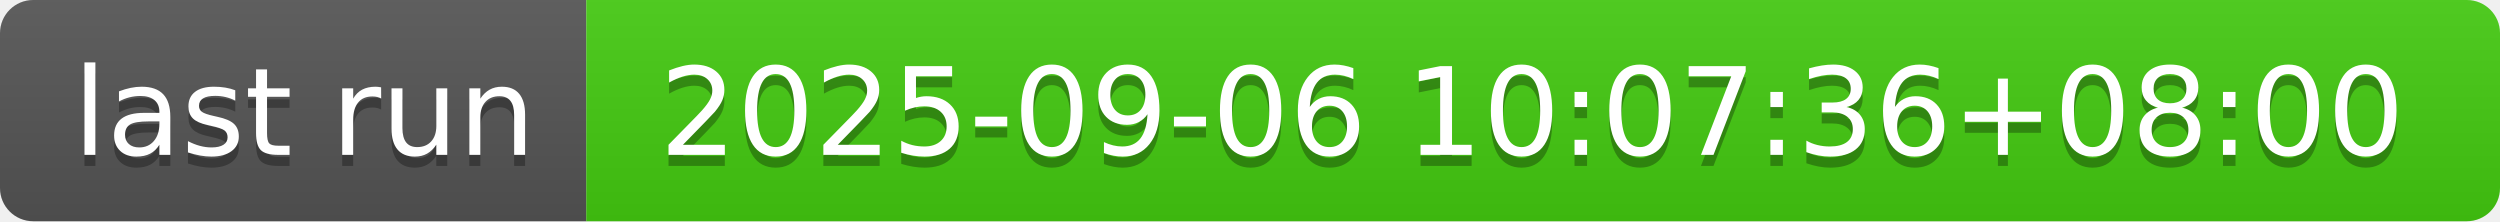
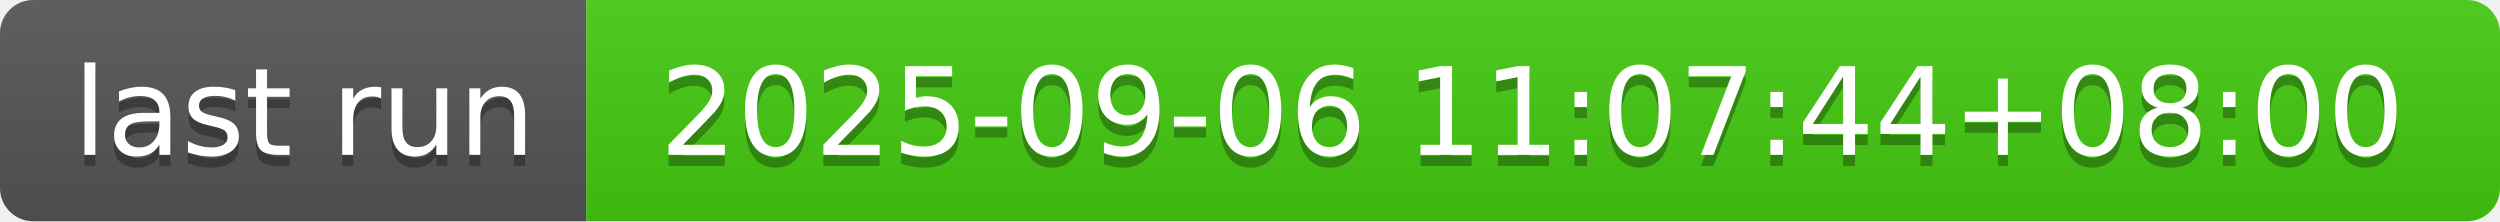
- <svg xmlns="http://www.w3.org/2000/svg" width="226" height="20" role="img" aria-label="last run: 2025-09-06 10:07:36+08:00">
+ <svg xmlns="http://www.w3.org/2000/svg" width="226" height="20" role="img" aria-label="last run: 2025-09-06 11:07:44+08:00">
  <linearGradient id="s" x2="0" y2="100%">
    <stop offset="0" stop-color="#bbb" stop-opacity=".1" />
    <stop offset="1" stop-opacity=".1" />
  </linearGradient>
  <clipPath id="r">
    <rect width="226" height="20" rx="3" fill="#fff" />
  </clipPath>
  <g clip-path="url(#r)">
    <rect width="53" height="20" fill="#555" />
    <rect x="53" width="173" height="20" fill="#4c1" />
    <rect width="226" height="20" fill="url(#s)" />
  </g>
  <g fill="#fff" text-anchor="middle" font-family="Verdana,Geneva,DejaVu Sans,sans-serif" text-rendering="geometricPrecision" font-size="110">
    <text aria-hidden="true" x="275" y="150" fill="#010101" fill-opacity=".3" transform="scale(.1)" textLength="430">last run</text>
    <text x="275" y="140" transform="scale(.1)" fill="#fff" textLength="430">last run</text>
-     <text aria-hidden="true" x="1385" y="150" fill="#010101" fill-opacity=".3" transform="scale(.1)" textLength="1630">2025-09-06 10:07:36+08:00</text>
-     <text x="1385" y="140" transform="scale(.1)" fill="#fff" textLength="1630">2025-09-06 10:07:36+08:00</text>
+     <text aria-hidden="true" x="1385" y="150" fill="#010101" fill-opacity=".3" transform="scale(.1)" textLength="1630">2025-09-06 11:07:44+08:00</text>
+     <text x="1385" y="140" transform="scale(.1)" fill="#fff" textLength="1630">2025-09-06 11:07:44+08:00</text>
  </g>
</svg>
